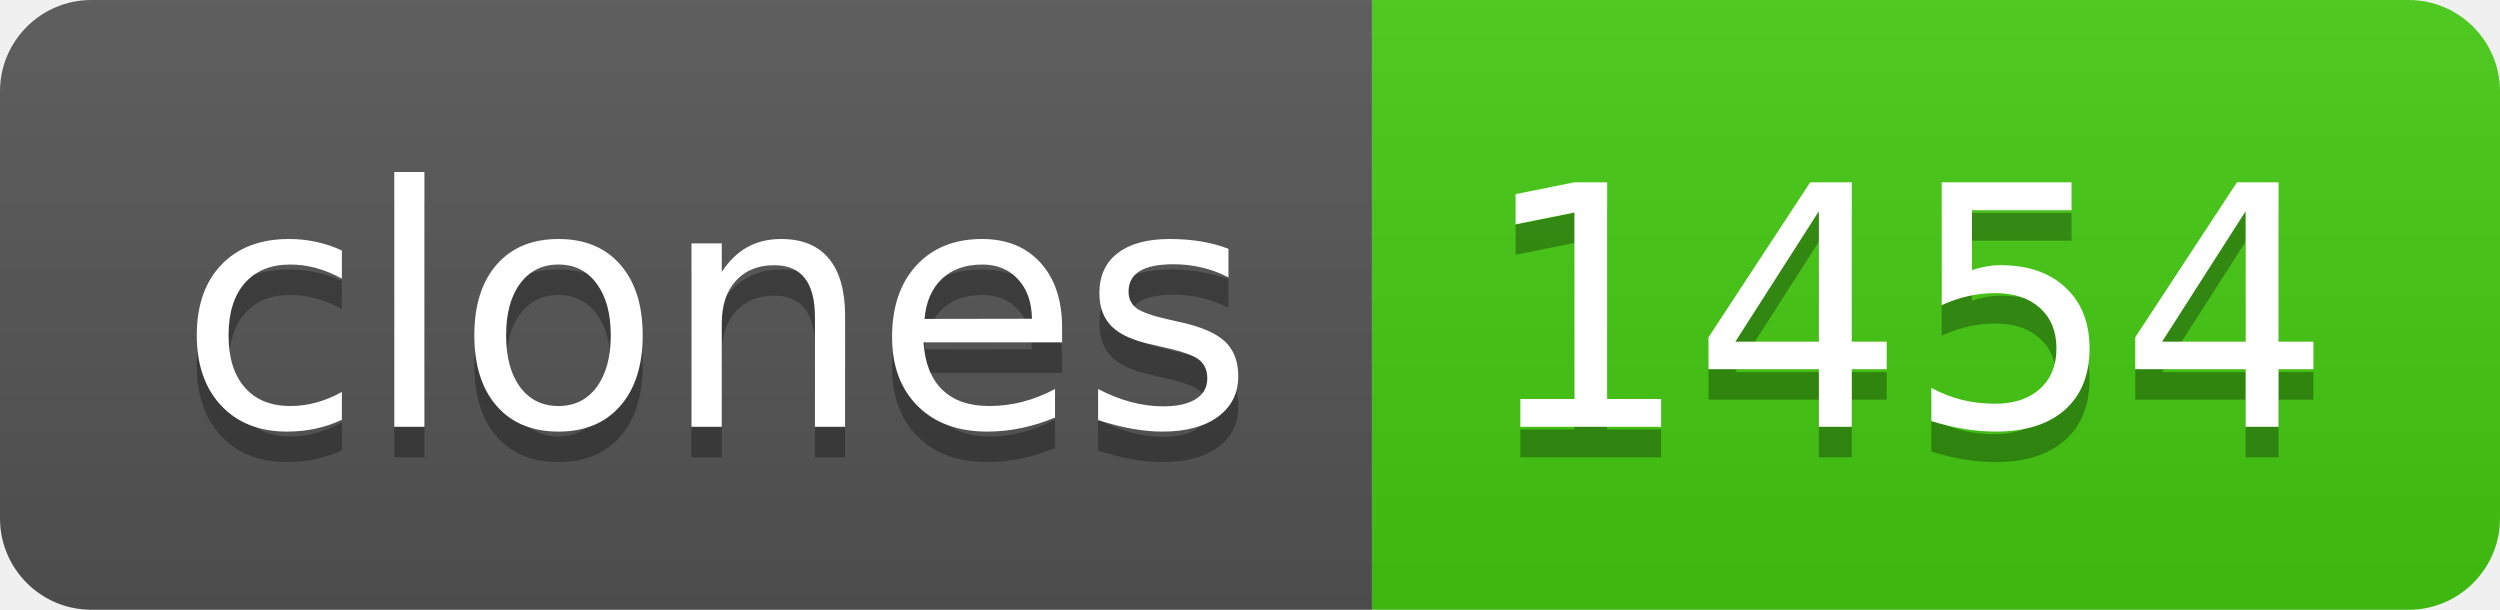
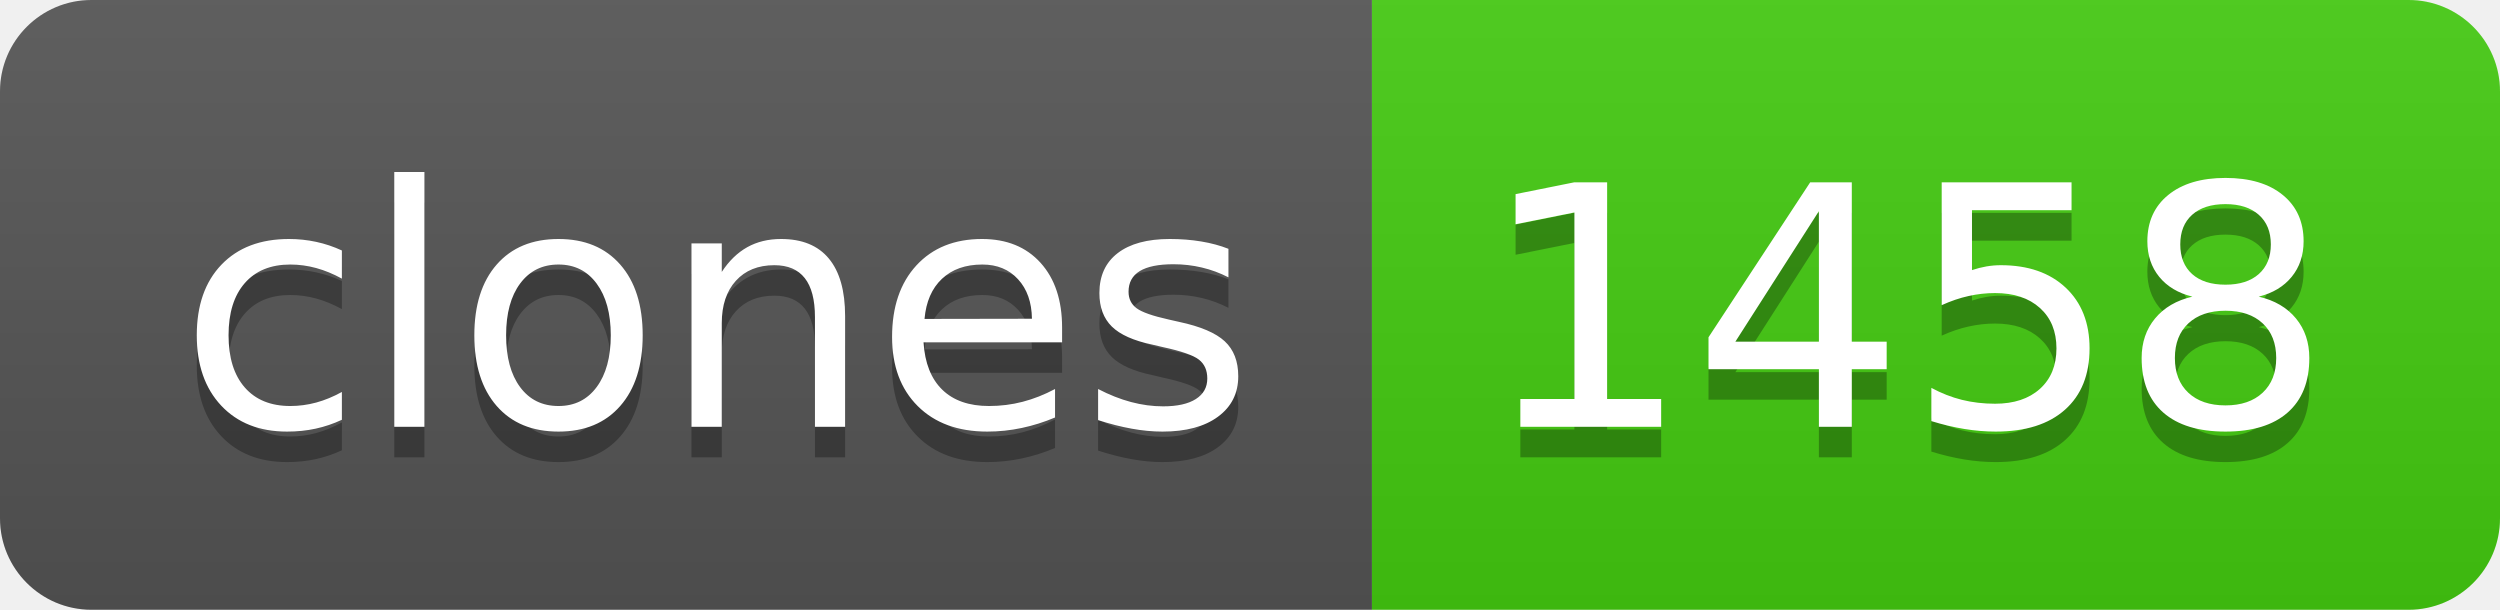
- <svg xmlns="http://www.w3.org/2000/svg" width="82" height="20" role="img" aria-label="clones: 1454">
+ <svg xmlns="http://www.w3.org/2000/svg" width="82" height="20" role="img" aria-label="clones: 1458">
  <linearGradient id="s" x2="0" y2="100%">
    <stop offset="0" stop-color="#bbb" stop-opacity=".1" />
    <stop offset="1" stop-opacity=".1" />
  </linearGradient>
  <clipPath id="r">
    <rect width="82" height="20" rx="3" fill="#fff" />
  </clipPath>
  <g clip-path="url(#r)">
    <rect width="45" height="20" fill="#555" />
    <rect x="45" width="37" height="20" fill="#4c1" />
    <rect width="82" height="20" fill="url(#s)" />
  </g>
  <g fill="#fff" text-anchor="middle" font-family="Verdana,Geneva,DejaVu Sans,sans-serif" text-rendering="geometricPrecision" font-size="110">
    <text aria-hidden="true" x="235" y="150" fill="#010101" fill-opacity=".3" transform="scale(.1)" textLength="350">clones</text>
    <text x="235" y="140" transform="scale(.1)" fill="#fff" textLength="350">clones</text>
-     <text aria-hidden="true" x="625" y="150" fill="#010101" fill-opacity=".3" transform="scale(.1)" textLength="270">1454</text>
-     <text x="625" y="140" transform="scale(.1)" fill="#fff" textLength="270">1454</text>
+     <text aria-hidden="true" x="625" y="150" fill="#010101" fill-opacity=".3" transform="scale(.1)" textLength="270">1458</text>
+     <text x="625" y="140" transform="scale(.1)" fill="#fff" textLength="270">1458</text>
  </g>
</svg>
